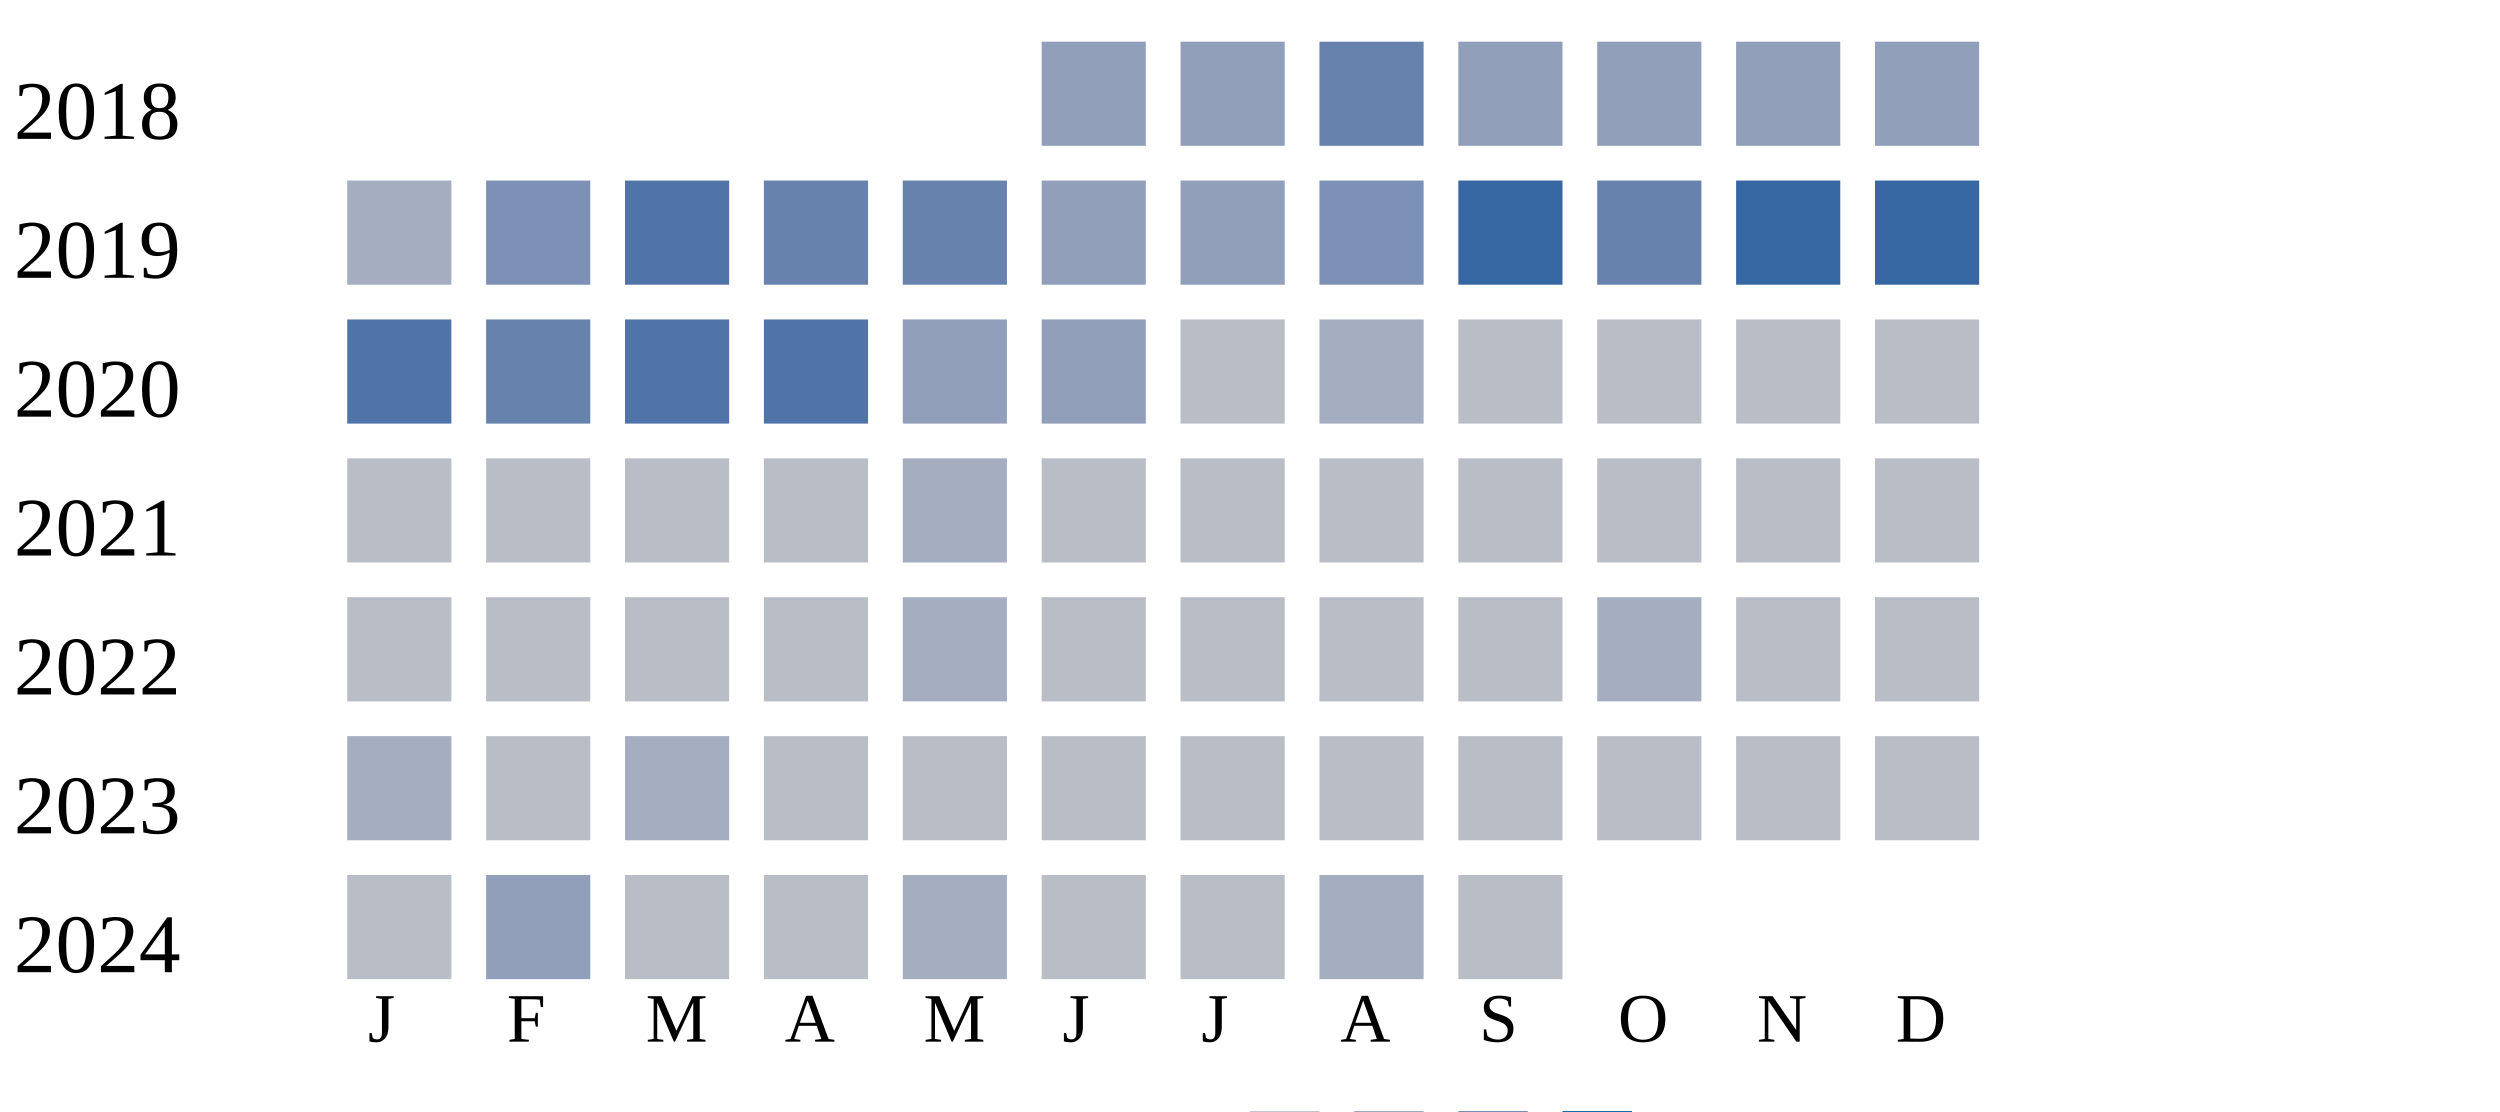
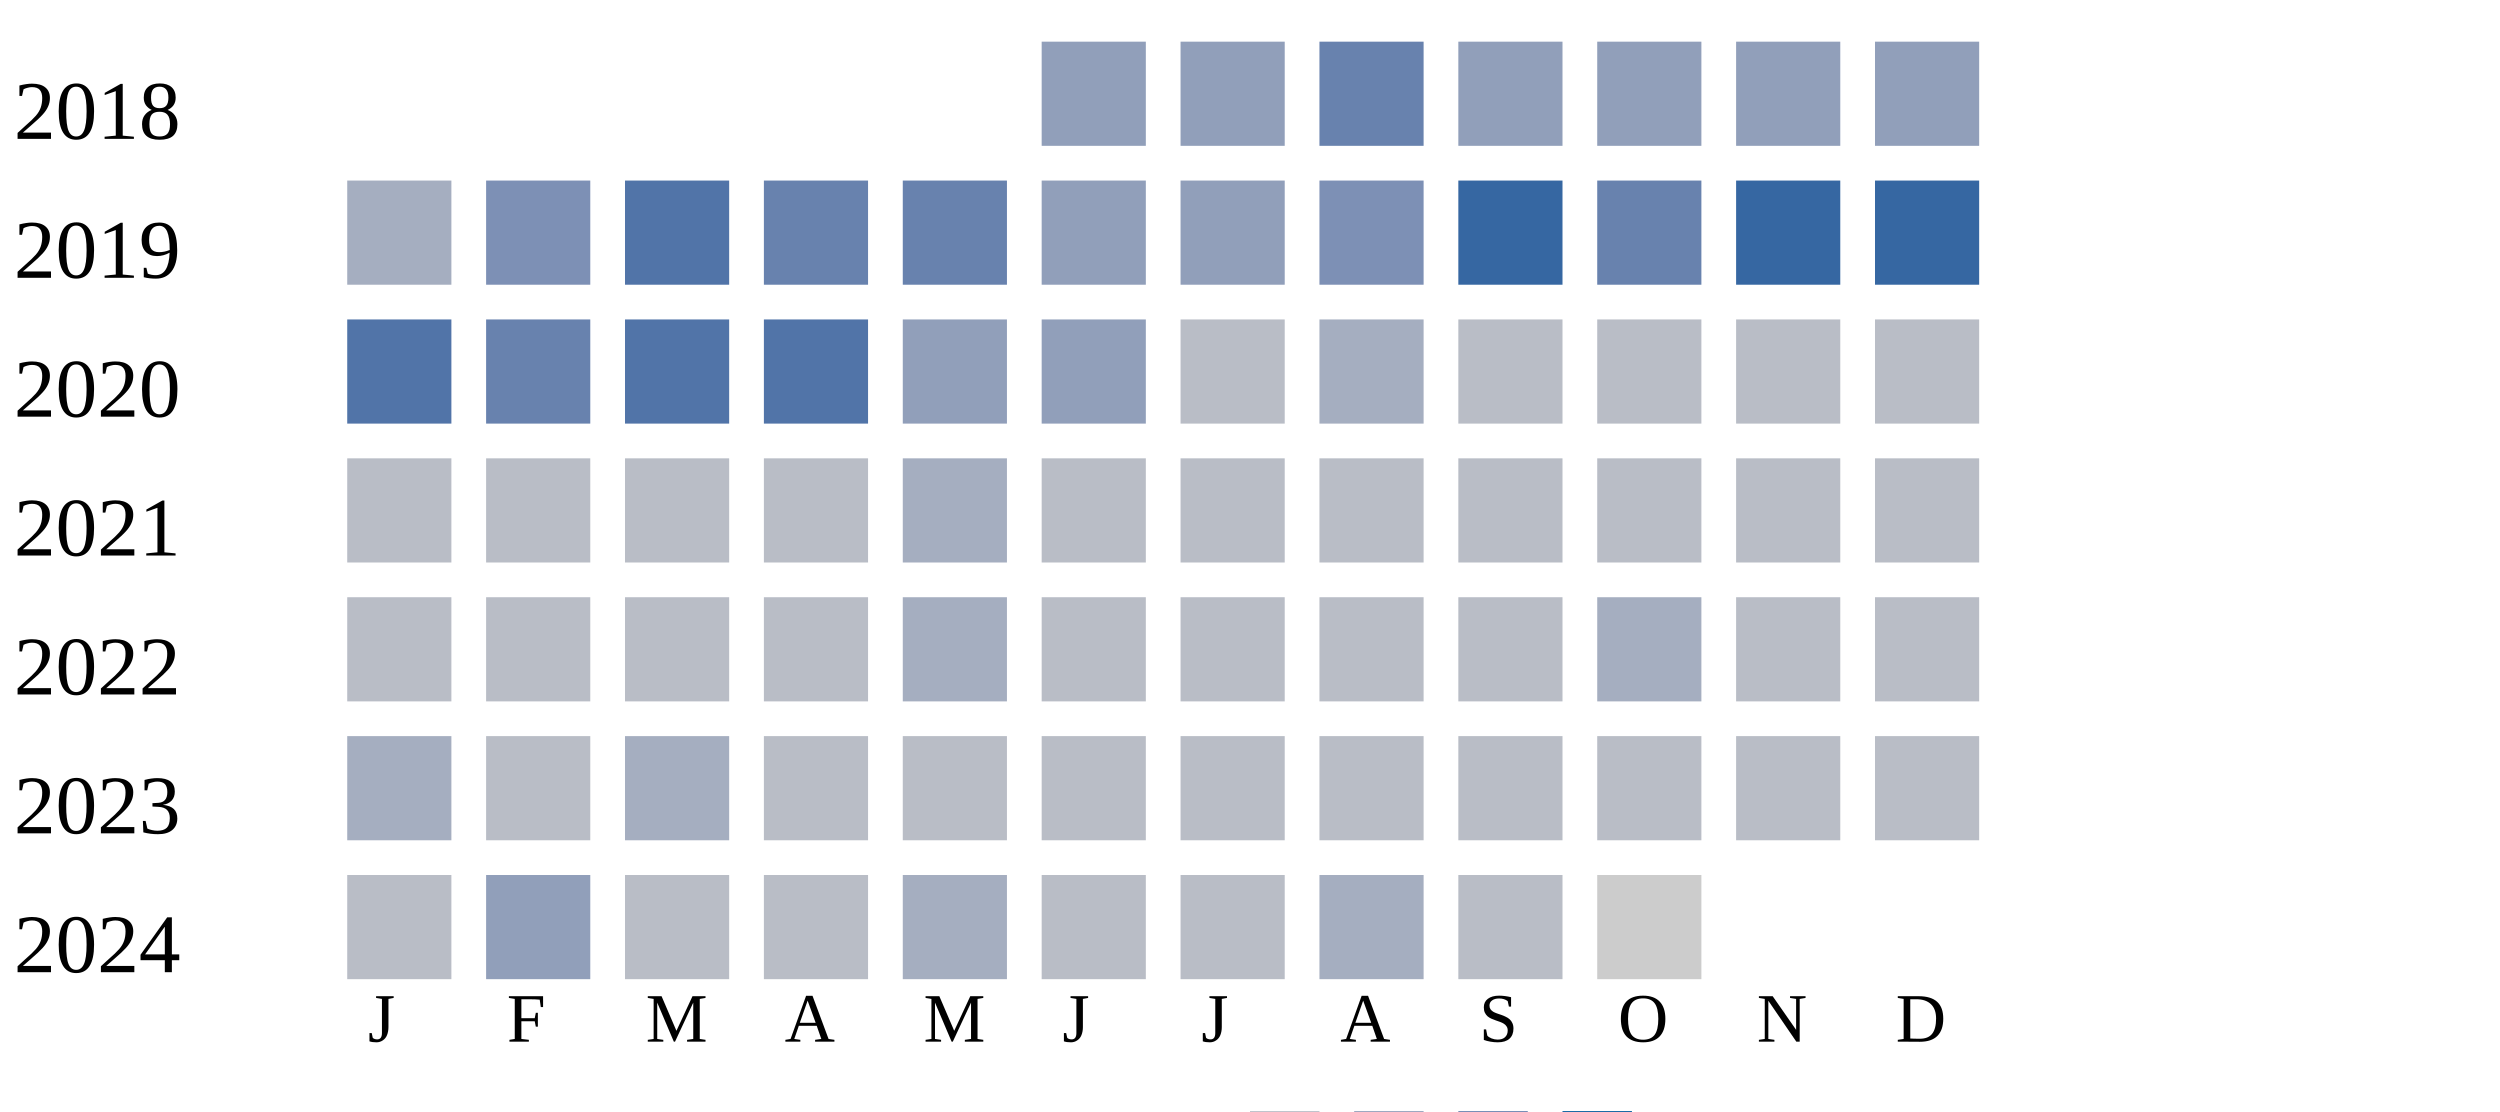
<svg xmlns="http://www.w3.org/2000/svg" width="360" height="160">
  <g transform="translate(0 0)">
    <text x="2" y="20">2018</text>
    <rect x="150" y="6" width="15" height="15" fill="#919fba" />
    <rect x="170" y="6" width="15" height="15" fill="#919fba" />
    <rect x="190" y="6" width="15" height="15" fill="#6882ae" />
    <rect x="210" y="6" width="15" height="15" fill="#919fba" />
    <rect x="230" y="6" width="15" height="15" fill="#919fba" />
    <rect x="250" y="6" width="15" height="15" fill="#919fba" />
    <rect x="270" y="6" width="15" height="15" fill="#919fba" />
  </g>
  <g transform="translate(0 20)">
    <text x="2" y="20">2019</text>
    <rect x="50" y="6" width="15" height="15" fill="#a5aec0" />
    <rect x="70" y="6" width="15" height="15" fill="#7d90b5" />
    <rect x="90" y="6" width="15" height="15" fill="#5174a8" />
    <rect x="110" y="6" width="15" height="15" fill="#6882ae" />
    <rect x="130" y="6" width="15" height="15" fill="#6882ae" />
    <rect x="150" y="6" width="15" height="15" fill="#919fba" />
    <rect x="170" y="6" width="15" height="15" fill="#919fba" />
    <rect x="190" y="6" width="15" height="15" fill="#7d90b5" />
    <rect x="210" y="6" width="15" height="15" fill="#3667a2" />
    <rect x="230" y="6" width="15" height="15" fill="#6882ae" />
    <rect x="250" y="6" width="15" height="15" fill="#3667a2" />
    <rect x="270" y="6" width="15" height="15" fill="#3667a2" />
  </g>
  <g transform="translate(0 40)">
    <text x="2" y="20">2020</text>
    <rect x="50" y="6" width="15" height="15" fill="#5174a8" />
    <rect x="70" y="6" width="15" height="15" fill="#6882ae" />
    <rect x="90" y="6" width="15" height="15" fill="#5174a8" />
    <rect x="110" y="6" width="15" height="15" fill="#5174a8" />
    <rect x="130" y="6" width="15" height="15" fill="#919fba" />
    <rect x="150" y="6" width="15" height="15" fill="#919fba" />
    <rect x="170" y="6" width="15" height="15" fill="#b9bdc6" />
    <rect x="190" y="6" width="15" height="15" fill="#a5aec0" />
    <rect x="210" y="6" width="15" height="15" fill="#b9bdc6" />
    <rect x="230" y="6" width="15" height="15" fill="#b9bdc6" />
    <rect x="250" y="6" width="15" height="15" fill="#b9bdc6" />
    <rect x="270" y="6" width="15" height="15" fill="#b9bdc6" />
  </g>
  <g transform="translate(0 60)">
    <text x="2" y="20">2021</text>
    <rect x="50" y="6" width="15" height="15" fill="#b9bdc6" />
    <rect x="70" y="6" width="15" height="15" fill="#b9bdc6" />
    <rect x="90" y="6" width="15" height="15" fill="#b9bdc6" />
    <rect x="110" y="6" width="15" height="15" fill="#b9bdc6" />
    <rect x="130" y="6" width="15" height="15" fill="#a5aec0" />
    <rect x="150" y="6" width="15" height="15" fill="#b9bdc6" />
    <rect x="170" y="6" width="15" height="15" fill="#b9bdc6" />
    <rect x="190" y="6" width="15" height="15" fill="#b9bdc6" />
    <rect x="210" y="6" width="15" height="15" fill="#b9bdc6" />
    <rect x="230" y="6" width="15" height="15" fill="#b9bdc6" />
    <rect x="250" y="6" width="15" height="15" fill="#b9bdc6" />
    <rect x="270" y="6" width="15" height="15" fill="#b9bdc6" />
  </g>
  <g transform="translate(0 80)">
    <text x="2" y="20">2022</text>
    <rect x="50" y="6" width="15" height="15" fill="#b9bdc6" />
    <rect x="70" y="6" width="15" height="15" fill="#b9bdc6" />
    <rect x="90" y="6" width="15" height="15" fill="#b9bdc6" />
    <rect x="110" y="6" width="15" height="15" fill="#b9bdc6" />
    <rect x="130" y="6" width="15" height="15" fill="#a5aec0" />
    <rect x="150" y="6" width="15" height="15" fill="#b9bdc6" />
    <rect x="170" y="6" width="15" height="15" fill="#b9bdc6" />
    <rect x="190" y="6" width="15" height="15" fill="#b9bdc6" />
    <rect x="210" y="6" width="15" height="15" fill="#b9bdc6" />
    <rect x="230" y="6" width="15" height="15" fill="#a5aec0" />
    <rect x="250" y="6" width="15" height="15" fill="#b9bdc6" />
    <rect x="270" y="6" width="15" height="15" fill="#b9bdc6" />
  </g>
  <g transform="translate(0 100)">
    <text x="2" y="20">2023</text>
    <rect x="50" y="6" width="15" height="15" fill="#a5aec0" />
    <rect x="70" y="6" width="15" height="15" fill="#b9bdc6" />
    <rect x="90" y="6" width="15" height="15" fill="#a5aec0" />
    <rect x="110" y="6" width="15" height="15" fill="#b9bdc6" />
    <rect x="130" y="6" width="15" height="15" fill="#b9bdc6" />
    <rect x="150" y="6" width="15" height="15" fill="#b9bdc6" />
    <rect x="170" y="6" width="15" height="15" fill="#b9bdc6" />
    <rect x="190" y="6" width="15" height="15" fill="#b9bdc6" />
    <rect x="210" y="6" width="15" height="15" fill="#b9bdc6" />
    <rect x="230" y="6" width="15" height="15" fill="#b9bdc6" />
    <rect x="250" y="6" width="15" height="15" fill="#b9bdc6" />
    <rect x="270" y="6" width="15" height="15" fill="#b9bdc6" />
  </g>
  <g transform="translate(0 120)">
    <text x="2" y="20">2024</text>
    <rect x="50" y="6" width="15" height="15" fill="#b9bdc6" />
    <rect x="70" y="6" width="15" height="15" fill="#919fba" />
    <rect x="90" y="6" width="15" height="15" fill="#b9bdc6" />
    <rect x="110" y="6" width="15" height="15" fill="#b9bdc6" />
    <rect x="130" y="6" width="15" height="15" fill="#a5aec0" />
    <rect x="150" y="6" width="15" height="15" fill="#b9bdc6" />
    <rect x="170" y="6" width="15" height="15" fill="#b9bdc6" />
    <rect x="190" y="6" width="15" height="15" fill="#a5aec0" />
    <rect x="210" y="6" width="15" height="15" fill="#b9bdc6" />
+     <rect x="230" y="6" width="15" height="15" fill="#cccccc" />
  </g>
  <text style="font-size: 10px; text-align: center" x="53" y="150">J</text>
  <text style="font-size: 10px; text-align: center" x="73" y="150">F</text>
  <text style="font-size: 10px; text-align: center" x="93" y="150">M</text>
  <text style="font-size: 10px; text-align: center" x="113" y="150">A</text>
  <text style="font-size: 10px; text-align: center" x="133" y="150">M</text>
  <text style="font-size: 10px; text-align: center" x="153" y="150">J</text>
  <text style="font-size: 10px; text-align: center" x="173" y="150">J</text>
  <text style="font-size: 10px; text-align: center" x="193" y="150">A</text>
  <text style="font-size: 10px; text-align: center" x="213" y="150">S</text>
  <text style="font-size: 10px; text-align: center" x="233" y="150">O</text>
  <text style="font-size: 10px; text-align: center" x="253" y="150">N</text>
  <text style="font-size: 10px; text-align: center" x="273" y="150">D</text>
  <text style="font-size: 10px;" x="155" y="169">Less</text>
  <rect fill="#b9bdc6" width="10" height="10" x="180" y="160" />
  <rect fill="#919fba" width="10" height="10" x="195" y="160" />
  <rect fill="#6882ae" width="10" height="10" x="210" y="160" />
  <rect fill="#005a9c" width="10" height="10" x="225" y="160" />
  <text x="240" y="169" style="font-size: 10px;">More</text>
</svg>
